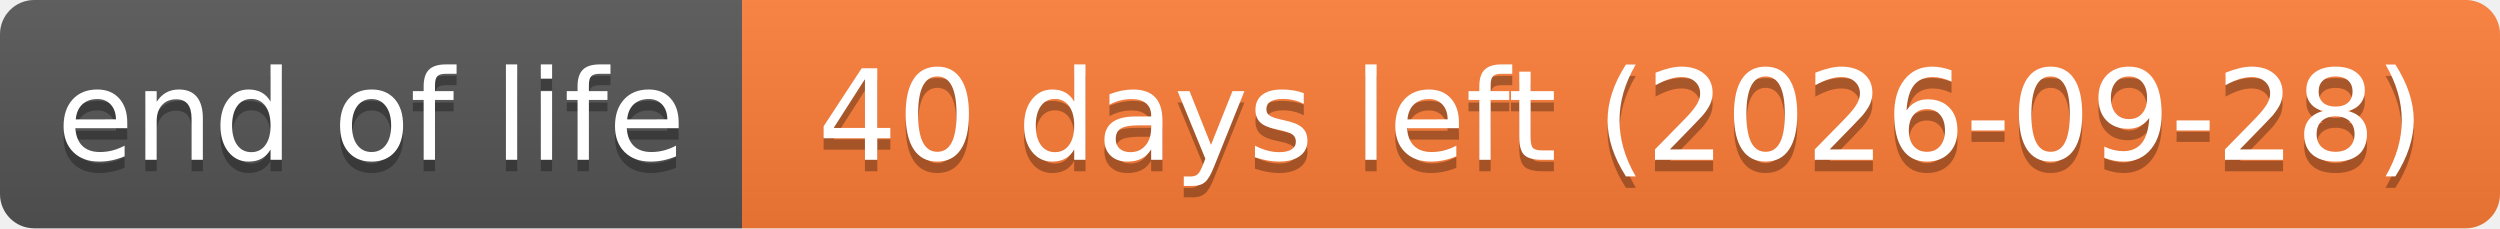
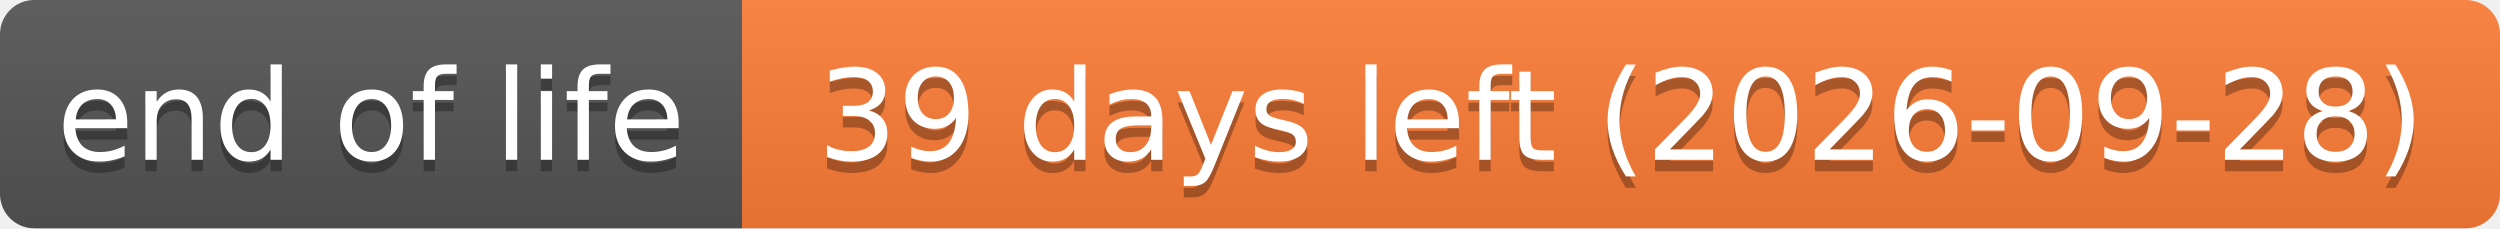
- <svg xmlns="http://www.w3.org/2000/svg" width="219" height="20" role="img" aria-label="end of life: 40 days left (2026-09-28)">
+ <svg xmlns="http://www.w3.org/2000/svg" width="219" height="20" role="img" aria-label="end of life: 39 days left (2026-09-28)">
  <linearGradient id="s" x2="0" y2="100%">
    <stop offset="0" stop-color="#bbb" stop-opacity=".1" />
    <stop offset="1" stop-opacity=".1" />
  </linearGradient>
  <clipPath id="r">
    <rect width="219" height="20" rx="3" fill="#fff" />
  </clipPath>
  <g clip-path="url(#r)">
    <rect width="65" height="20" fill="#555" />
    <rect x="65" width="154" height="20" fill="#fe7d37" />
    <rect width="219" height="20" fill="url(#s)" />
  </g>
  <g fill="#fff" text-anchor="middle" font-family="Verdana,Geneva,DejaVu Sans,sans-serif" text-rendering="geometricPrecision" font-size="110">
    <text aria-hidden="true" x="325" y="150" fill="#010101" fill-opacity=".3" transform="scale(.1)" textLength="551">end of life</text>
    <text x="325" y="140" transform="scale(.1)" textLength="551">end of life</text>
-     <text aria-hidden="true" x="1420" y="150" fill="#010101" fill-opacity=".3" transform="scale(.1)" textLength="1441">40 days left (2026-09-28)</text>
-     <text x="1420" y="140" transform="scale(.1)" textLength="1441">40 days left (2026-09-28)</text>
+     <text aria-hidden="true" x="1420" y="150" fill="#010101" fill-opacity=".3" transform="scale(.1)" textLength="1441">39 days left (2026-09-28)</text>
+     <text x="1420" y="140" transform="scale(.1)" textLength="1441">39 days left (2026-09-28)</text>
  </g>
</svg>
